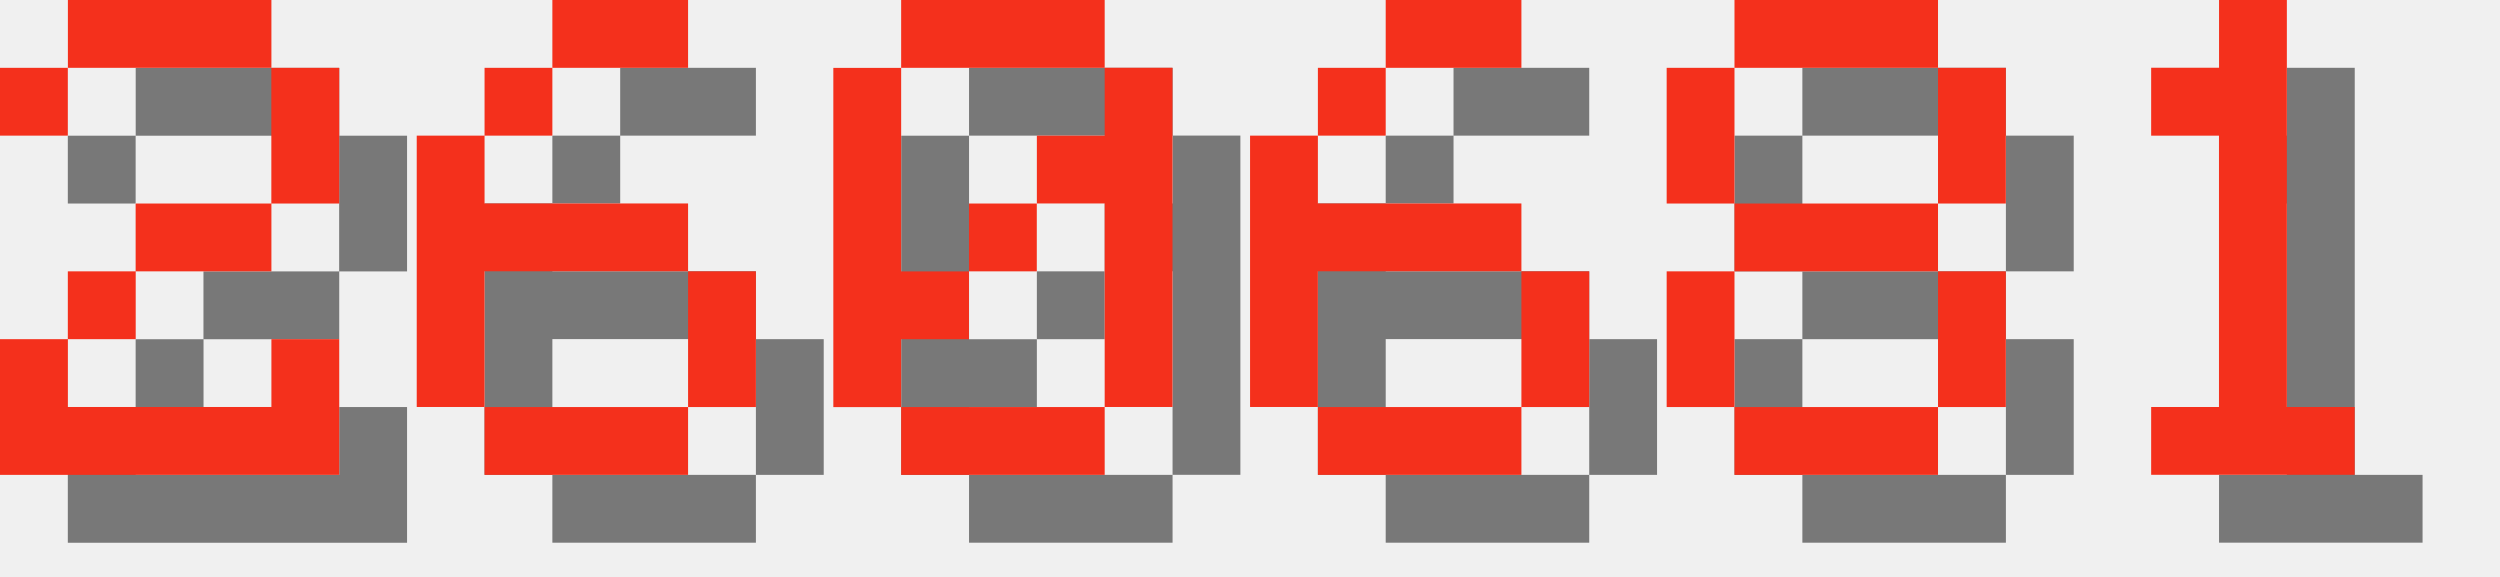
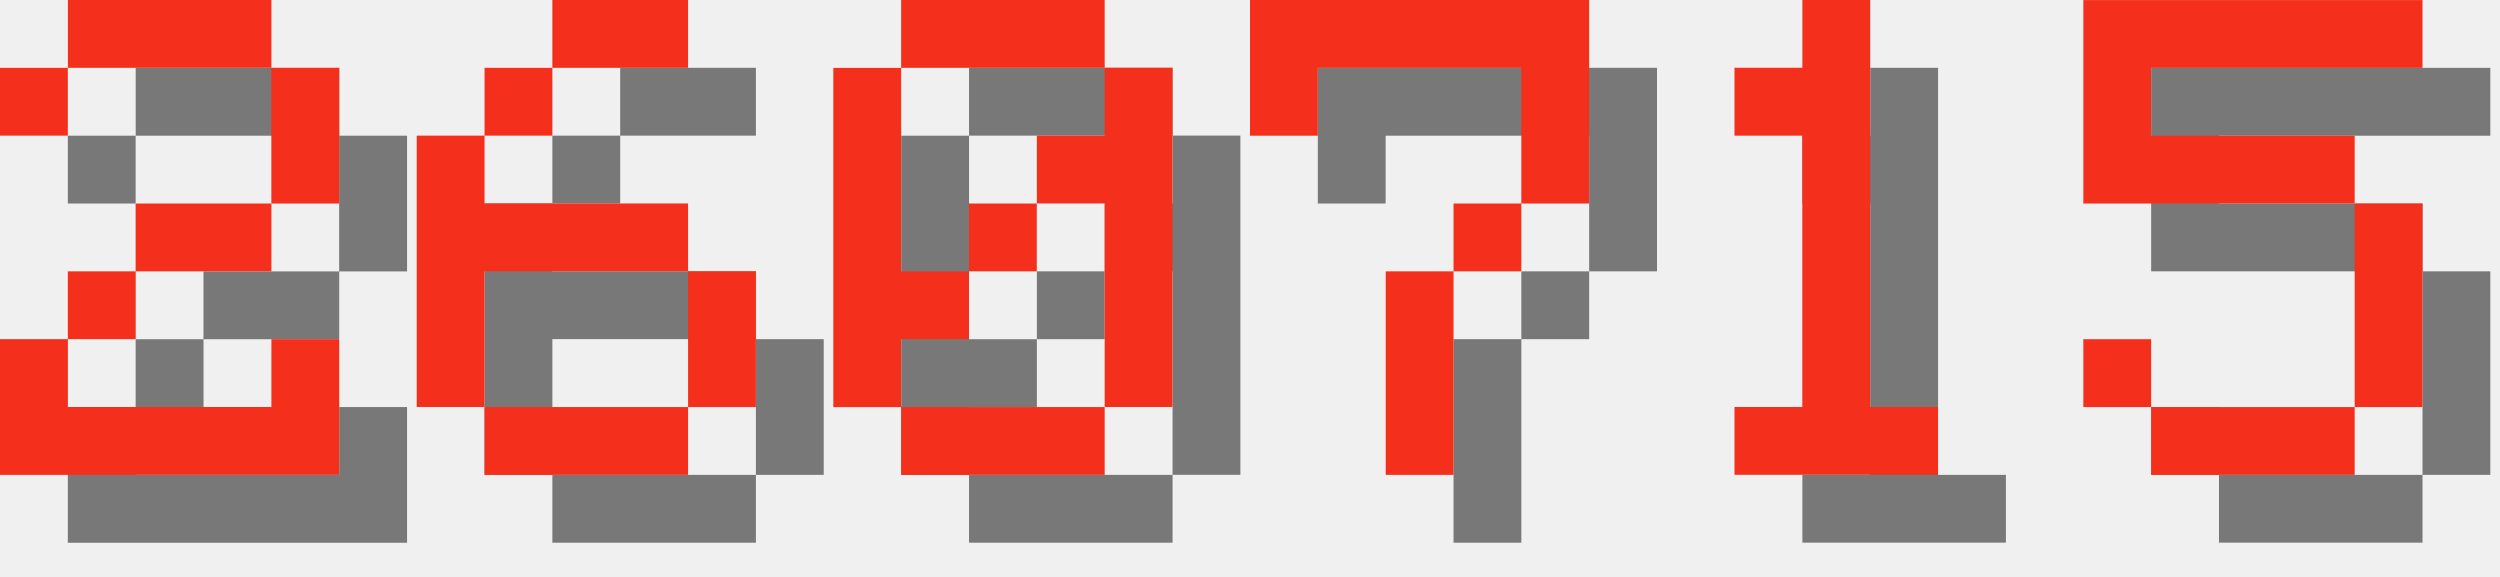
<svg xmlns="http://www.w3.org/2000/svg" version="1.1" width="156.0" height="36">
  <style>
        .text-foreground {
            fill: #F4301C;
        }
        .text-shadow {
            fill: #000000;
            fill-opacity: 0.5;
        }
    </style>
  <g class="digit" id="digit_2" transform="translate(0.0, 0), scale(4)">
    <path id="digit_2_shadow" class="text-shadow" d="m1.058 2.117v1.058h1.058v-1.058h3.175v2.117h-2.117v1.058h-1.058v1.058h-1.058v2.117h5.292v-2.117h-1.058v1.058h-3.175v-1.058h1.058v-1.058h2.117v-1.058h1.058v-2.117h-1.058v-1.058h-3.175v1.058h-1.058z" fill-opacity=".5" style="paint-order:stroke fill markers" />
    <path id="digit_2_fg" class="text-foreground" d="m0 1.058v1.058h1.058v-1.058h3.175v2.117h-2.117v1.058h-1.058v1.058h-1.058v2.117h5.292v-2.117h-1.058v1.058h-3.175v-1.058h1.058v-1.058h2.117v-1.058h1.058v-2.117h-1.058v-1.058h-3.175v1.058h-1.058z" fill="#fff" style="paint-order:stroke fill markers" />
  </g>
  <g class="digit" id="digit_6" transform="translate(26.0, 0), scale(4)">
    <path id="digit_6_shadow" class="text-shadow" d="m3.175 1.058v1.058h2.117v-1.058h-2.117zm0 1.058h-1.058v1.058h1.058v-1.058zm-1.058 1.058h-1.058v4.233h1.058v-2.117h3.175v-1.058h-3.175v-1.058zm3.175 2.117v2.117h1.058v-2.117h-1.058zm0 2.117h-3.175v1.058h3.175v-1.058z" fill-opacity=".5" style="paint-order:stroke fill markers" />
    <path id="digit_6_fg" class="text-foreground" d="m2.117 0v1.058h2.117v-1.058h-2.117zm0 1.058h-1.058v1.058h1.058v-1.058zm-1.058 1.058h-1.058v4.233h1.058v-2.117h3.175v-1.058h-3.175v-1.058zm3.175 2.117v2.117h1.058v-2.117h-1.058zm0 2.117h-3.175v1.058h3.175v-1.058z" fill="#fff" style="paint-order:stroke fill markers" />
  </g>
  <g class="digit" id="digit_0" transform="translate(52.0, 0), scale(4)">
    <path id="digit_0_shadow" class="text-shadow" d="m2.117 1.058v1.058h3.175v-1.058h-3.175zm3.175 1.058v1.058h-1.058v1.058h1.058v3.175h1.058v-5.292h-1.058zm0 5.292h-3.175v1.058h3.175v-1.058zm-3.175 0v-1.058h1.058v-1.058h-1.058v-3.175h-1.058v5.292h1.058zm1.058-2.117h1.058v-1.058h-1.058v1.058z" fill-opacity=".5" style="paint-order:stroke fill markers" />
    <path id="digit_0_fg" class="text-foreground" d="m1.058 0v1.058h3.175v-1.058h-3.175zm3.175 1.058v1.058h-1.058v1.058h1.058v3.175h1.058v-5.292h-1.058zm0 5.292h-3.175v1.058h3.175v-1.058zm-3.175 0v-1.058h1.058v-1.058h-1.058v-3.175h-1.058v5.292h1.058zm1.058-2.117h1.058v-1.058h-1.058v1.058z" fill="#fff" style="paint-order:stroke fill markers" />
  </g>
-   <g class="digit" id="digit_6" transform="translate(78.0, 0), scale(4)">
-     <path id="digit_6_shadow" class="text-shadow" d="m3.175 1.058v1.058h2.117v-1.058h-2.117zm0 1.058h-1.058v1.058h1.058v-1.058zm-1.058 1.058h-1.058v4.233h1.058v-2.117h3.175v-1.058h-3.175v-1.058zm3.175 2.117v2.117h1.058v-2.117h-1.058zm0 2.117h-3.175v1.058h3.175v-1.058z" fill-opacity=".5" style="paint-order:stroke fill markers" />
-     <path id="digit_6_fg" class="text-foreground" d="m2.117 0v1.058h2.117v-1.058h-2.117zm0 1.058h-1.058v1.058h1.058v-1.058zm-1.058 1.058h-1.058v4.233h1.058v-2.117h3.175v-1.058h-3.175v-1.058zm3.175 2.117v2.117h1.058v-2.117h-1.058zm0 2.117h-3.175v1.058h3.175v-1.058z" fill="#fff" style="paint-order:stroke fill markers" />
+   <g class="digit" id="digit_7" transform="translate(78.0, 0), scale(4)">
+     <path id="digit_7_shadow" class="text-shadow" d="m1.058 1.058 2e-6 2.117h1.058v-1.058h3.175v1.058l2e-7 1.058h-1.058v1.058h-1.058l4e-7 3.175 1.058 1e-7v-3.175h1.058v-1.058h1.058l5e-7 -1.058v-2.117z" fill-opacity=".5" style="paint-order:stroke fill markers" />
+     <path id="digit_7_fg" class="text-foreground" d="m0 0 2e-6 2.117h1.058v-1.058h3.175v1.058l2e-7 1.058h-1.058v1.058h-1.058l4e-7 3.175 1.058 1e-7v-3.175h1.058v-1.058h1.058l5e-7 -1.058v-2.117z" fill="#fff" style="paint-order:stroke fill markers" />
  </g>
-   <g class="digit" id="digit_8" transform="translate(104.0, 0), scale(4)">
-     <path id="digit_8_shadow" class="text-shadow" d="m2.117 1.058v1.058h3.175v-1.058h-3.175zm3.175 1.058v2.117h1.058v-2.117h-1.058zm0 2.117h-3.175v1.058h3.175v-1.058zm0 1.058v2.117h1.058v-2.117h-1.058zm0 2.117h-3.175v1.058h3.175v-1.058zm-3.175 0v-2.117h-1.058v2.117h1.058zm0-3.175v-2.117h-1.058v2.117h1.058z" fill-opacity=".5" style="paint-order:stroke fill markers" />
-     <path id="digit_8_fg" class="text-foreground" d="m1.058 0v1.058h3.175v-1.058h-3.175zm3.175 1.058v2.117h1.058v-2.117h-1.058zm0 2.117h-3.175v1.058h3.175v-1.058zm0 1.058v2.117h1.058v-2.117h-1.058zm0 2.117h-3.175v1.058h3.175v-1.058zm-3.175 0v-2.117h-1.058v2.117h1.058zm0-3.175v-2.117h-1.058v2.117h1.058z" fill="#fff" style="paint-order:stroke fill markers" />
-   </g>
-   <g class="digit" id="digit_1" transform="translate(130.0, 0), scale(4)">
+   <g class="digit" id="digit_1" transform="translate(104.0, 0), scale(4)">
    <path id="digit_1_shadow" class="text-shadow" d="m2.117 2.117v1.058h1.058v4.233h-1.058v1.058h3.175v-1.058h-1.058v-6.35h-1.058v1.058h-1.058z" fill-opacity=".5" style="paint-order:stroke fill markers" />
    <path id="digit_1_fg" class="text-foreground" d="m1.058 1.058v1.058h1.058v4.233h-1.058v1.058h3.175v-1.058h-1.058v-6.35h-1.058v1.058h-1.058z" fill="#fff" style="paint-order:stroke fill markers" />
  </g>
+   <g class="digit" id="digit_5" transform="translate(130.0, 0), scale(4)">
+     <path id="digit_5_shadow" class="text-shadow" d="m1.058 1.058v3.175h4.233v3.175h-3.175v-1.058h-1.058v1.058h1.058v1.058h3.175v-1.058h1.058v-3.175h-1.058v-1.058h-3.175v-1.058h4.233v-1.058h-5.292z" fill-opacity=".5" style="paint-order:stroke fill markers" />
+     <path id="digit_5_fg" class="text-foreground" d="m0 0v3.175h4.233v3.175h-3.175v-1.058h-1.058v1.058h1.058v1.058h3.175v-1.058h1.058v-3.175h-1.058v-1.058h-3.175v-1.058h4.233v-1.058h-5.292z" fill="#fff" style="paint-order:stroke fill markers" />
+   </g>
</svg>
